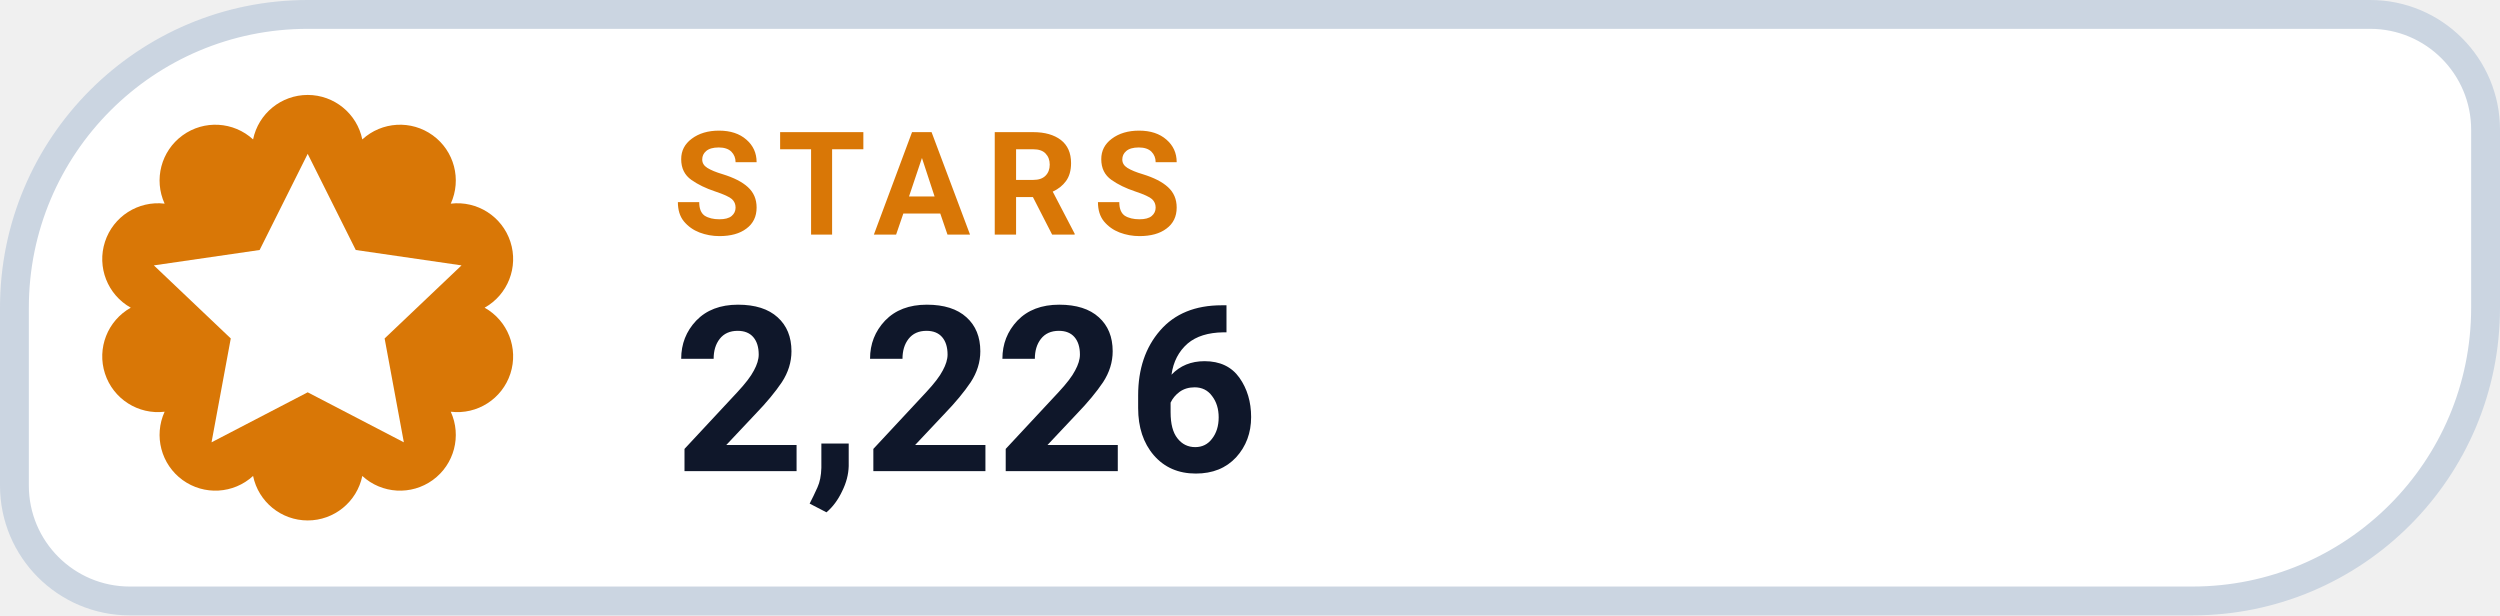
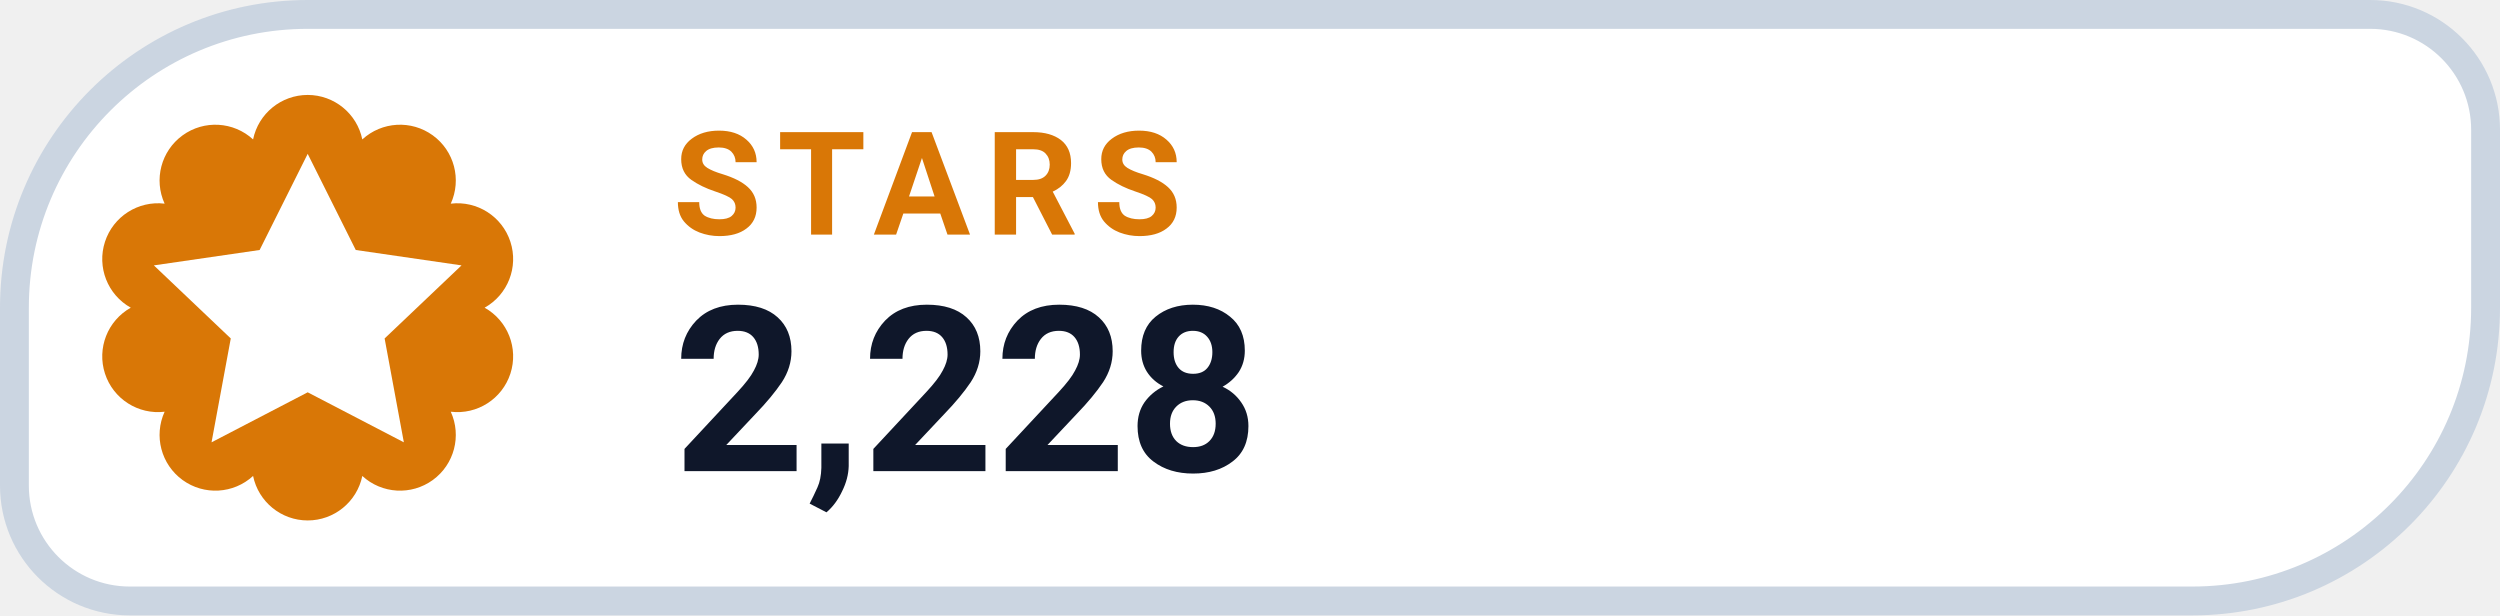
- <svg xmlns="http://www.w3.org/2000/svg" width="130" height="32" viewBox="0 0 130 32" role="img" aria-label="STARS 2,226">
+ <svg xmlns="http://www.w3.org/2000/svg" width="130" height="32" viewBox="0 0 130 32" role="img" aria-label="STARS 2,228">
  <path d="M 16.00 0.75 H 123.25 A 6.00 6.00 0 0 1 129.25 6.75 V 16.00 A 15.25 15.25 0 0 1 114.00 31.25 H 6.75 A 6.00 6.00 0 0 1 0.75 25.25 V 16.00 A 15.25 15.25 0 0 1 16.00 0.75 Z" fill="#FFFFFF" stroke="#CBD5E1" stroke-width="1.5" />
  <path d="M 13.16 7.25 A 2.90 2.90 0 0 1 18.84 7.25 A 2.90 2.90 0 0 1 23.44 10.59 A 2.90 2.90 0 0 1 25.20 16.00 A 2.90 2.90 0 0 1 23.44 21.41 A 2.90 2.90 0 0 1 18.84 24.75 A 2.90 2.90 0 0 1 13.16 24.75 A 2.90 2.90 0 0 1 8.56 21.41 A 2.90 2.90 0 0 1 6.80 16.00 A 2.90 2.90 0 0 1 8.56 10.59 A 2.90 2.90 0 0 1 13.16 7.25 Z" fill="#D97706" />
  <g transform="translate(16 16)" style="color:#FFFFFF;">
    <path d="M0 -8 l2.5 5 5.5 .8 -4 3.8 1 5.4 -5 -2.6 -5 2.6 1 -5.4 -4 -3.8 5.5 -.8 Z" fill="currentColor" />
  </g>
  <text x="35" y="12.2" fill="#D97706" font-family="-apple-system,BlinkMacSystemFont,'Segoe UI',Roboto,Helvetica,Arial,sans-serif" font-size="7.5" font-weight="700" letter-spacing=".8">STARS</text>
-   <text x="35" y="24.5" fill="#0F172A" font-family="-apple-system,BlinkMacSystemFont,'Segoe UI',Roboto,Helvetica,Arial,sans-serif" font-size="12" font-weight="750">2,226</text>
+   <text x="35" y="24.5" fill="#0F172A" font-family="-apple-system,BlinkMacSystemFont,'Segoe UI',Roboto,Helvetica,Arial,sans-serif" font-size="12" font-weight="750">2,228</text>
</svg>
